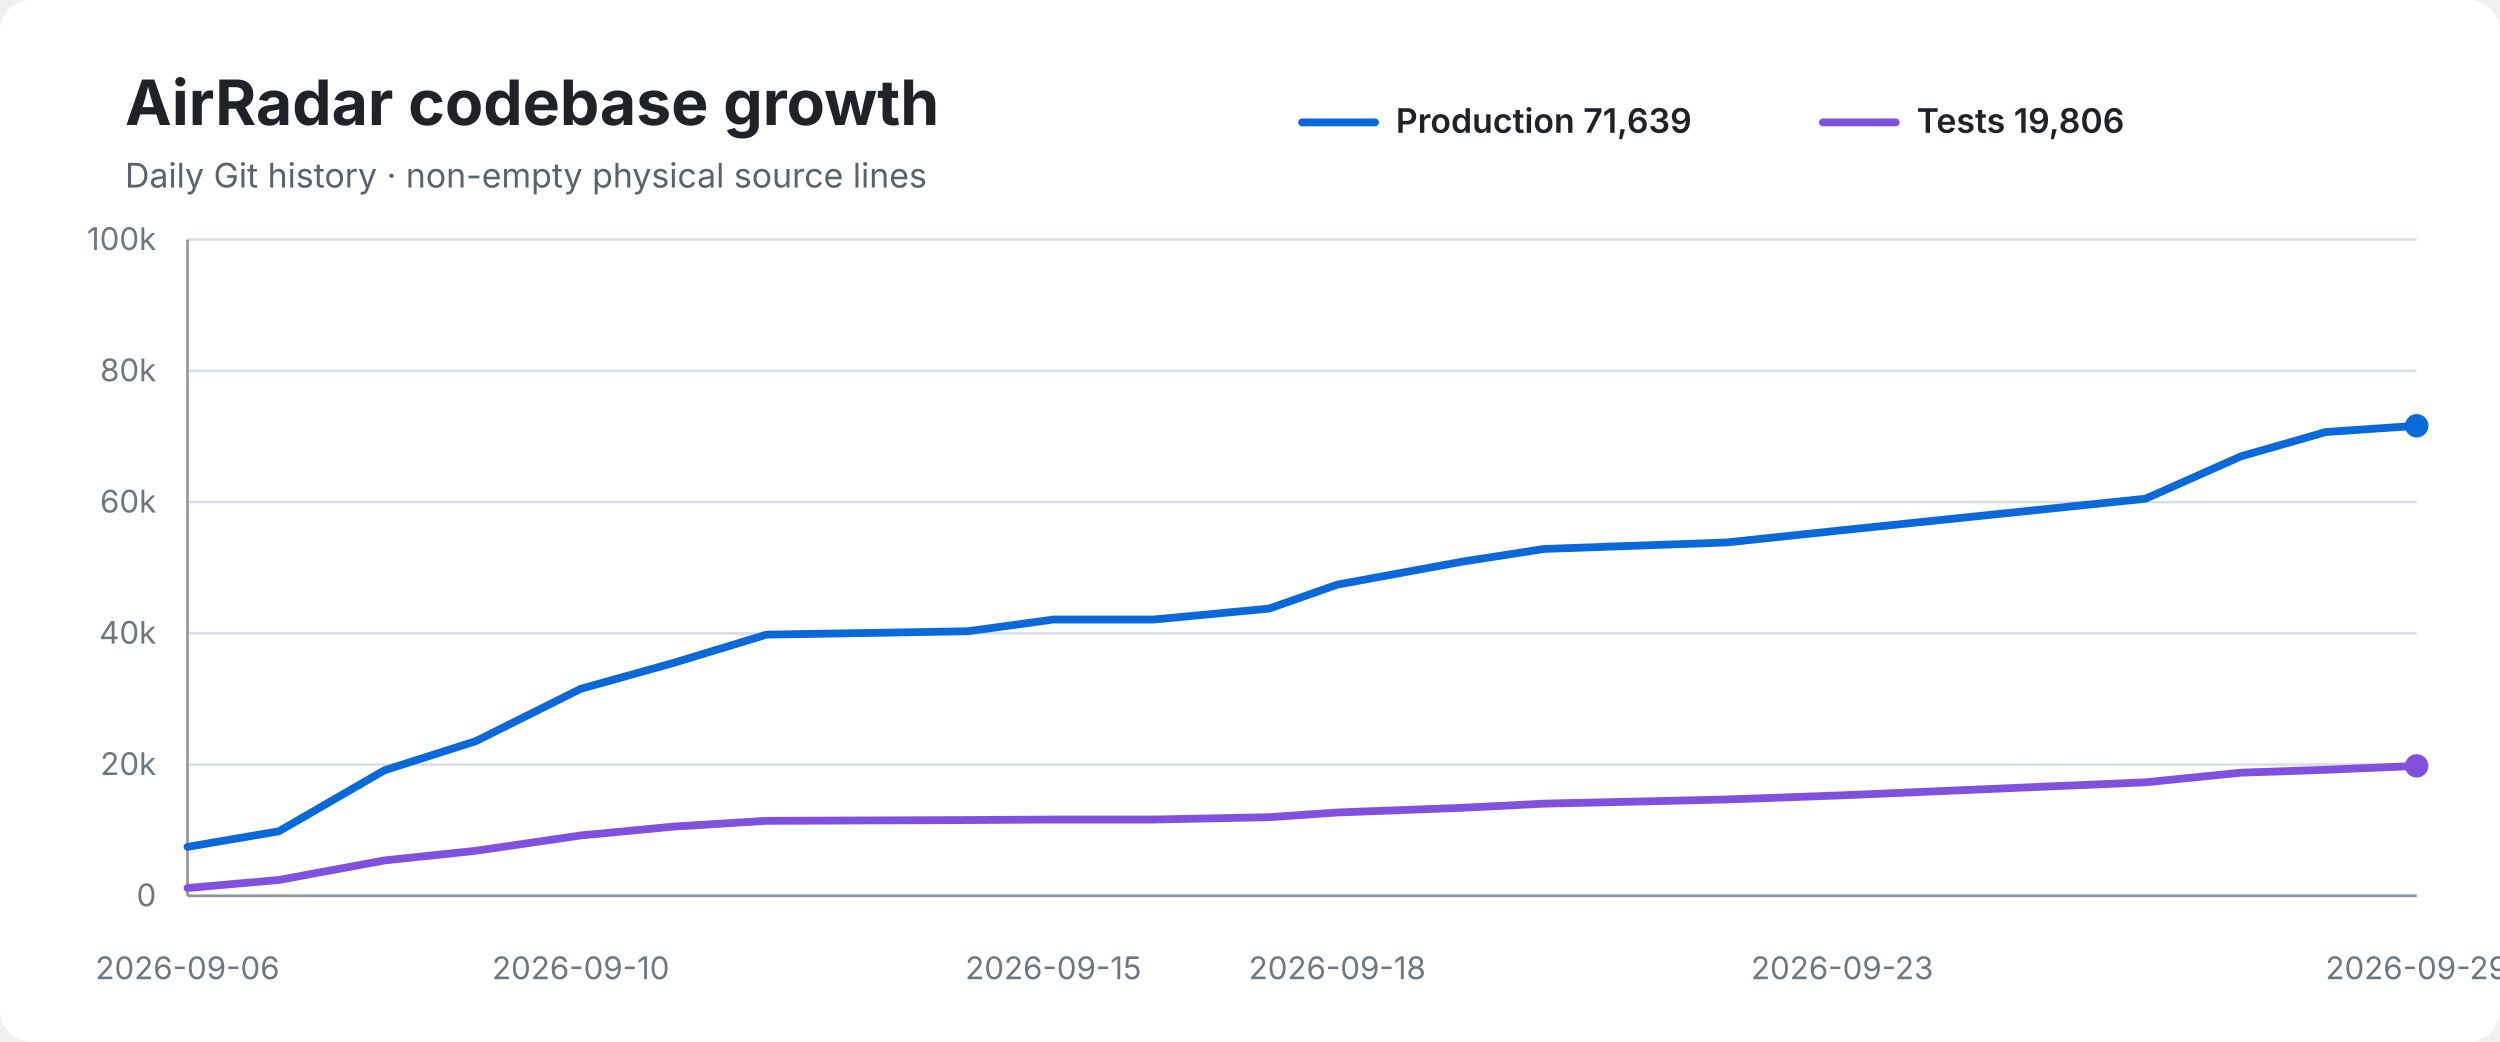
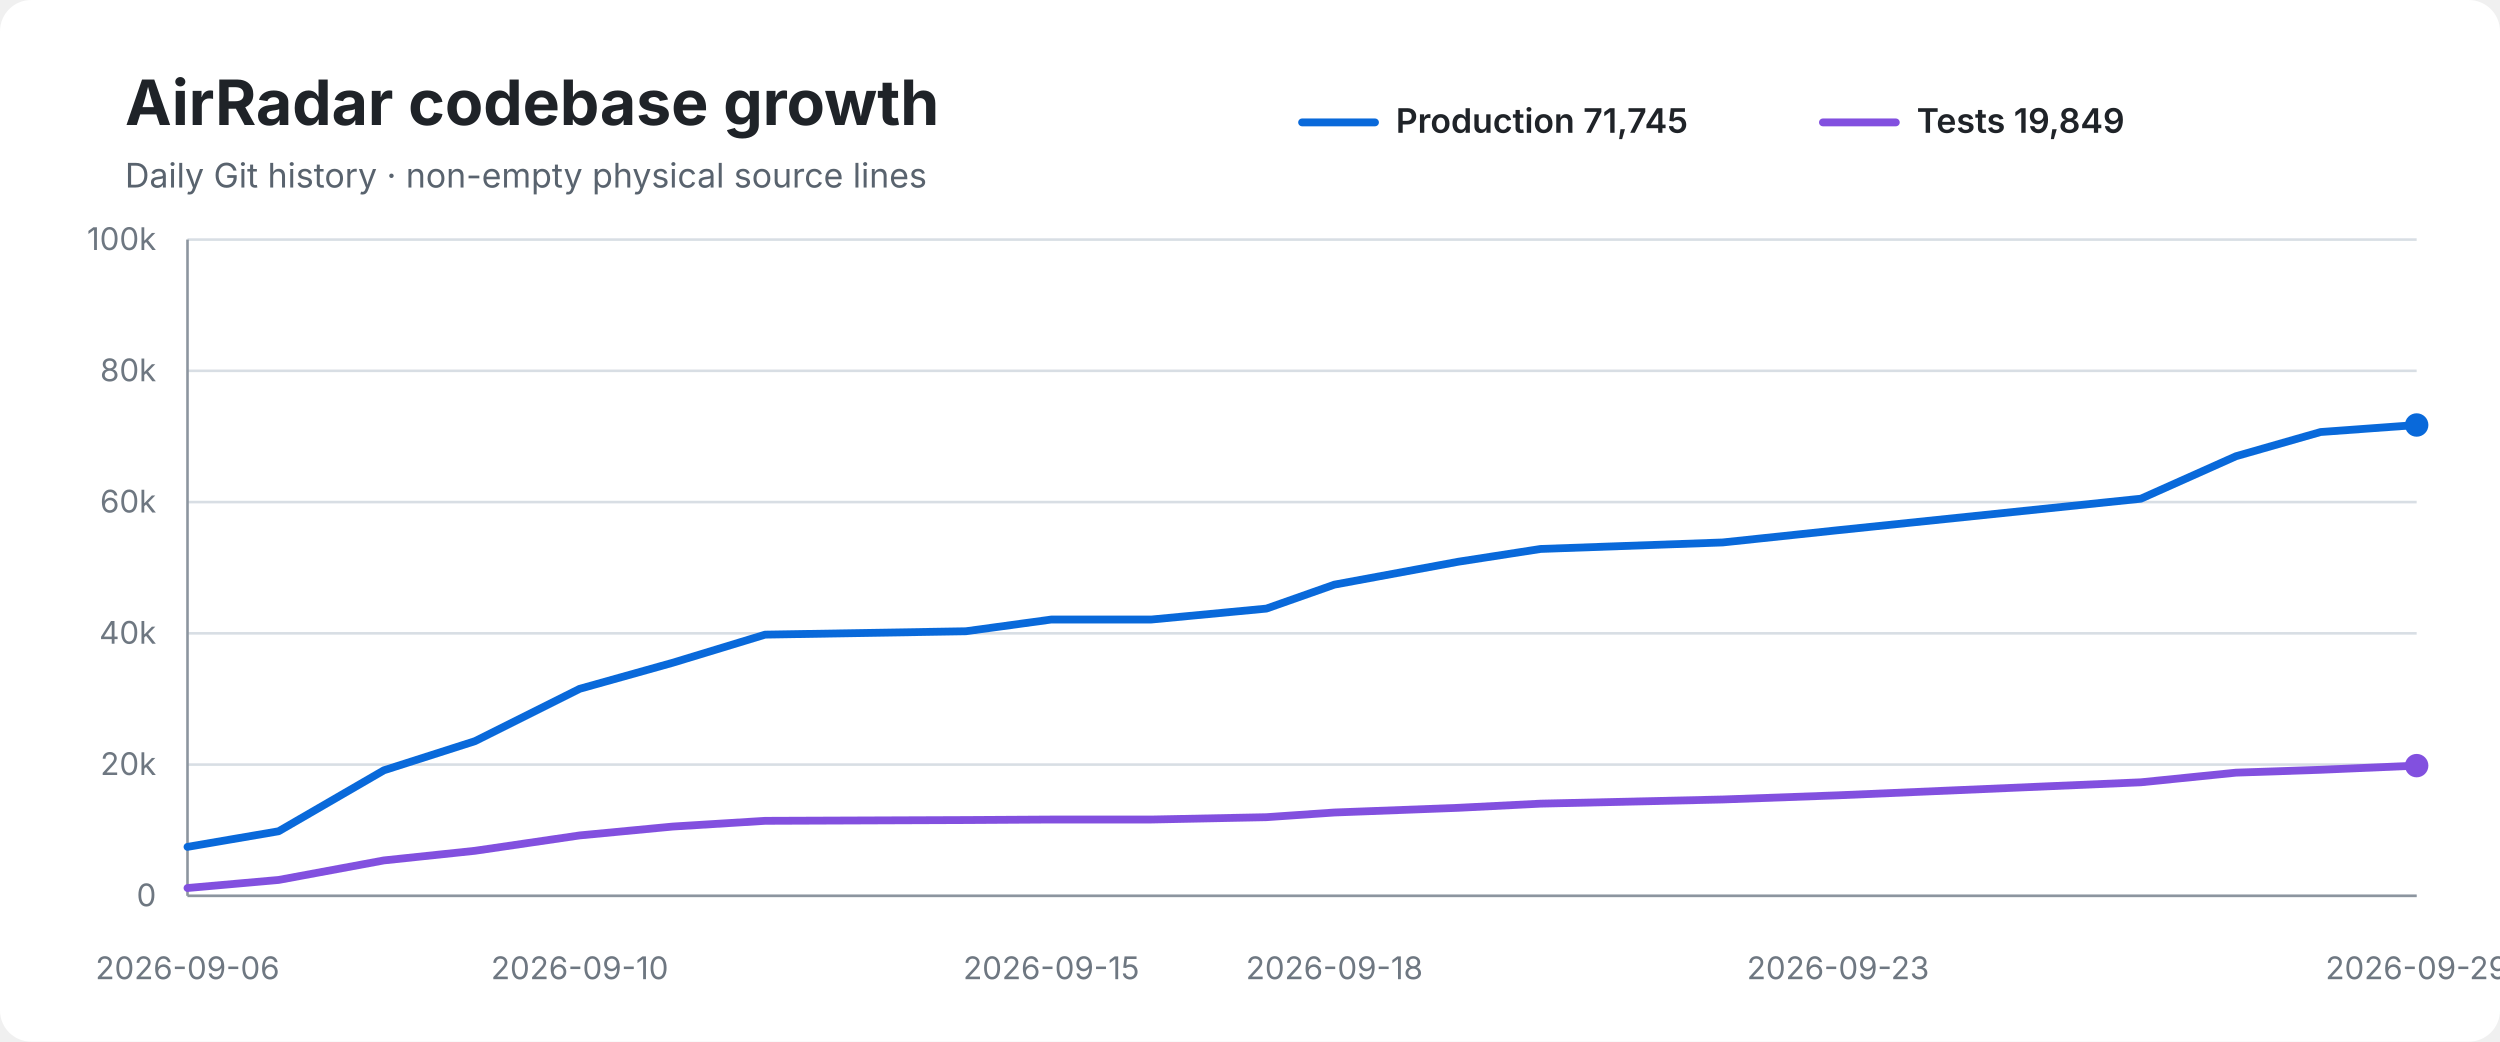
<svg xmlns="http://www.w3.org/2000/svg" width="960" height="400" viewBox="0 0 960 400" role="img" aria-labelledby="title desc">
  <rect width="100%" height="100%" rx="12" fill="#ffffff" />
  <text x="48" y="48" font-family="-apple-system,BlinkMacSystemFont,Segoe UI,sans-serif" font-size="24" font-weight="700" fill="#1f2328">AirRadar codebase growth</text>
  <text x="48" y="72" font-family="-apple-system,BlinkMacSystemFont,Segoe UI,sans-serif" font-size="13" fill="#59636e">Daily Git history · non-empty physical source lines</text>
  <line x1="500" y1="47" x2="528" y2="47" stroke="#0969da" stroke-width="3" stroke-linecap="round" />
-   <text x="536" y="51" font-family="-apple-system,BlinkMacSystemFont,Segoe UI,sans-serif" font-size="13" font-weight="600" fill="#1f2328">Production 71,639</text>
+   <text x="536" y="51" font-family="-apple-system,BlinkMacSystemFont,Segoe UI,sans-serif" font-size="13" font-weight="600" fill="#1f2328">Production 71,745</text>
  <line x1="700" y1="47" x2="728" y2="47" stroke="#8250df" stroke-width="3" stroke-linecap="round" />
-   <text x="736" y="51" font-family="-apple-system,BlinkMacSystemFont,Segoe UI,sans-serif" font-size="13" font-weight="600" fill="#1f2328">Tests 19,806</text>
+   <text x="736" y="51" font-family="-apple-system,BlinkMacSystemFont,Segoe UI,sans-serif" font-size="13" font-weight="600" fill="#1f2328">Tests 19,849</text>
  <line x1="72" y1="92.0" x2="928" y2="92.0" stroke="#d8dee4" stroke-width="1" />
  <text x="60" y="96.0" text-anchor="end" font-family="-apple-system,BlinkMacSystemFont,Segoe UI,sans-serif" font-size="12" fill="#6e7781">100k</text>
  <line x1="72" y1="142.4" x2="928" y2="142.4" stroke="#d8dee4" stroke-width="1" />
  <text x="60" y="146.4" text-anchor="end" font-family="-apple-system,BlinkMacSystemFont,Segoe UI,sans-serif" font-size="12" fill="#6e7781">80k</text>
  <line x1="72" y1="192.8" x2="928" y2="192.8" stroke="#d8dee4" stroke-width="1" />
  <text x="60" y="196.8" text-anchor="end" font-family="-apple-system,BlinkMacSystemFont,Segoe UI,sans-serif" font-size="12" fill="#6e7781">60k</text>
  <line x1="72" y1="243.2" x2="928" y2="243.2" stroke="#d8dee4" stroke-width="1" />
  <text x="60" y="247.2" text-anchor="end" font-family="-apple-system,BlinkMacSystemFont,Segoe UI,sans-serif" font-size="12" fill="#6e7781">40k</text>
  <line x1="72" y1="293.6" x2="928" y2="293.6" stroke="#d8dee4" stroke-width="1" />
  <text x="60" y="297.6" text-anchor="end" font-family="-apple-system,BlinkMacSystemFont,Segoe UI,sans-serif" font-size="12" fill="#6e7781">20k</text>
  <line x1="72" y1="344.0" x2="928" y2="344.0" stroke="#d8dee4" stroke-width="1" />
  <text x="60" y="348.0" text-anchor="end" font-family="-apple-system,BlinkMacSystemFont,Segoe UI,sans-serif" font-size="12" fill="#6e7781">0</text>
  <line x1="72" y1="92" x2="72" y2="344" stroke="#8c959f" stroke-width="1" />
  <line x1="72" y1="344" x2="928" y2="344" stroke="#8c959f" stroke-width="1" />
-   <path d="M 72.0 325.2 L 107.1 319.2 L 147.6 295.8 L 182.7 284.6 L 223.0 264.5 L 258.8 254.5 L 294.3 243.7 L 371.6 242.4 L 404.5 237.9 L 443.0 237.9 L 487.3 233.7 L 513.5 224.5 L 561.3 215.7 L 592.9 210.8 L 663.0 208.3 L 707.4 203.6 L 823.9 191.5 L 860.6 175.2 L 893.1 165.9 L 928.0 163.5" fill="none" stroke="#0969da" stroke-width="3" stroke-linecap="round" stroke-linejoin="round" />
-   <path d="M 72.0 341.0 L 107.1 337.9 L 147.6 330.4 L 182.7 326.7 L 223.0 320.8 L 258.8 317.4 L 294.3 315.2 L 371.6 314.9 L 404.5 314.7 L 443.0 314.7 L 487.3 313.8 L 513.5 312.0 L 561.3 310.2 L 592.9 308.6 L 663.0 307.0 L 707.4 305.4 L 823.9 300.4 L 860.6 296.7 L 893.1 295.6 L 928.0 294.1" fill="none" stroke="#8250df" stroke-width="3" stroke-linecap="round" stroke-linejoin="round" />
-   <circle cx="928.0" cy="163.5" r="4.5" fill="#0969da" />
-   <circle cx="928.0" cy="294.1" r="4.5" fill="#8250df" />
+   <path d="M 72.0 325.2 L 107.0 319.2 L 147.4 295.8 L 182.4 284.6 L 222.6 264.5 L 258.3 254.5 L 293.8 243.7 L 370.9 242.4 L 403.7 237.9 L 442.1 237.9 L 486.3 233.7 L 512.4 224.5 L 560.0 215.7 L 591.6 210.8 L 661.5 208.3 L 705.8 203.6 L 822.1 191.5 L 858.6 175.2 L 891.1 165.9 L 928.0 163.2" fill="none" stroke="#0969da" stroke-width="3" stroke-linecap="round" stroke-linejoin="round" />
+   <path d="M 72.0 341.0 L 107.0 337.9 L 147.4 330.4 L 182.4 326.7 L 222.6 320.8 L 258.3 317.4 L 293.8 315.2 L 370.9 314.9 L 403.7 314.7 L 442.1 314.7 L 486.3 313.8 L 512.4 312.0 L 560.0 310.2 L 591.6 308.6 L 661.5 307.0 L 705.8 305.4 L 822.1 300.4 L 858.6 296.7 L 891.1 295.6 L 928.0 294.0" fill="none" stroke="#8250df" stroke-width="3" stroke-linecap="round" stroke-linejoin="round" />
+   <circle cx="928.0" cy="163.2" r="4.5" fill="#0969da" />
+   <circle cx="928.0" cy="294.0" r="4.5" fill="#8250df" />
  <text x="72.0" y="376" text-anchor="middle" font-family="-apple-system,BlinkMacSystemFont,Segoe UI,sans-serif" font-size="12" fill="#6e7781">2026-09-06</text>
-   <text x="223.0" y="376" text-anchor="middle" font-family="-apple-system,BlinkMacSystemFont,Segoe UI,sans-serif" font-size="12" fill="#6e7781">2026-09-10</text>
-   <text x="404.5" y="376" text-anchor="middle" font-family="-apple-system,BlinkMacSystemFont,Segoe UI,sans-serif" font-size="12" fill="#6e7781">2026-09-15</text>
-   <text x="513.5" y="376" text-anchor="middle" font-family="-apple-system,BlinkMacSystemFont,Segoe UI,sans-serif" font-size="12" fill="#6e7781">2026-09-18</text>
-   <text x="707.4" y="376" text-anchor="middle" font-family="-apple-system,BlinkMacSystemFont,Segoe UI,sans-serif" font-size="12" fill="#6e7781">2026-09-23</text>
+   <text x="222.6" y="376" text-anchor="middle" font-family="-apple-system,BlinkMacSystemFont,Segoe UI,sans-serif" font-size="12" fill="#6e7781">2026-09-10</text>
+   <text x="403.7" y="376" text-anchor="middle" font-family="-apple-system,BlinkMacSystemFont,Segoe UI,sans-serif" font-size="12" fill="#6e7781">2026-09-15</text>
+   <text x="512.4" y="376" text-anchor="middle" font-family="-apple-system,BlinkMacSystemFont,Segoe UI,sans-serif" font-size="12" fill="#6e7781">2026-09-18</text>
+   <text x="705.8" y="376" text-anchor="middle" font-family="-apple-system,BlinkMacSystemFont,Segoe UI,sans-serif" font-size="12" fill="#6e7781">2026-09-23</text>
  <text x="928.0" y="376" text-anchor="middle" font-family="-apple-system,BlinkMacSystemFont,Segoe UI,sans-serif" font-size="12" fill="#6e7781">2026-09-29</text>
</svg>
